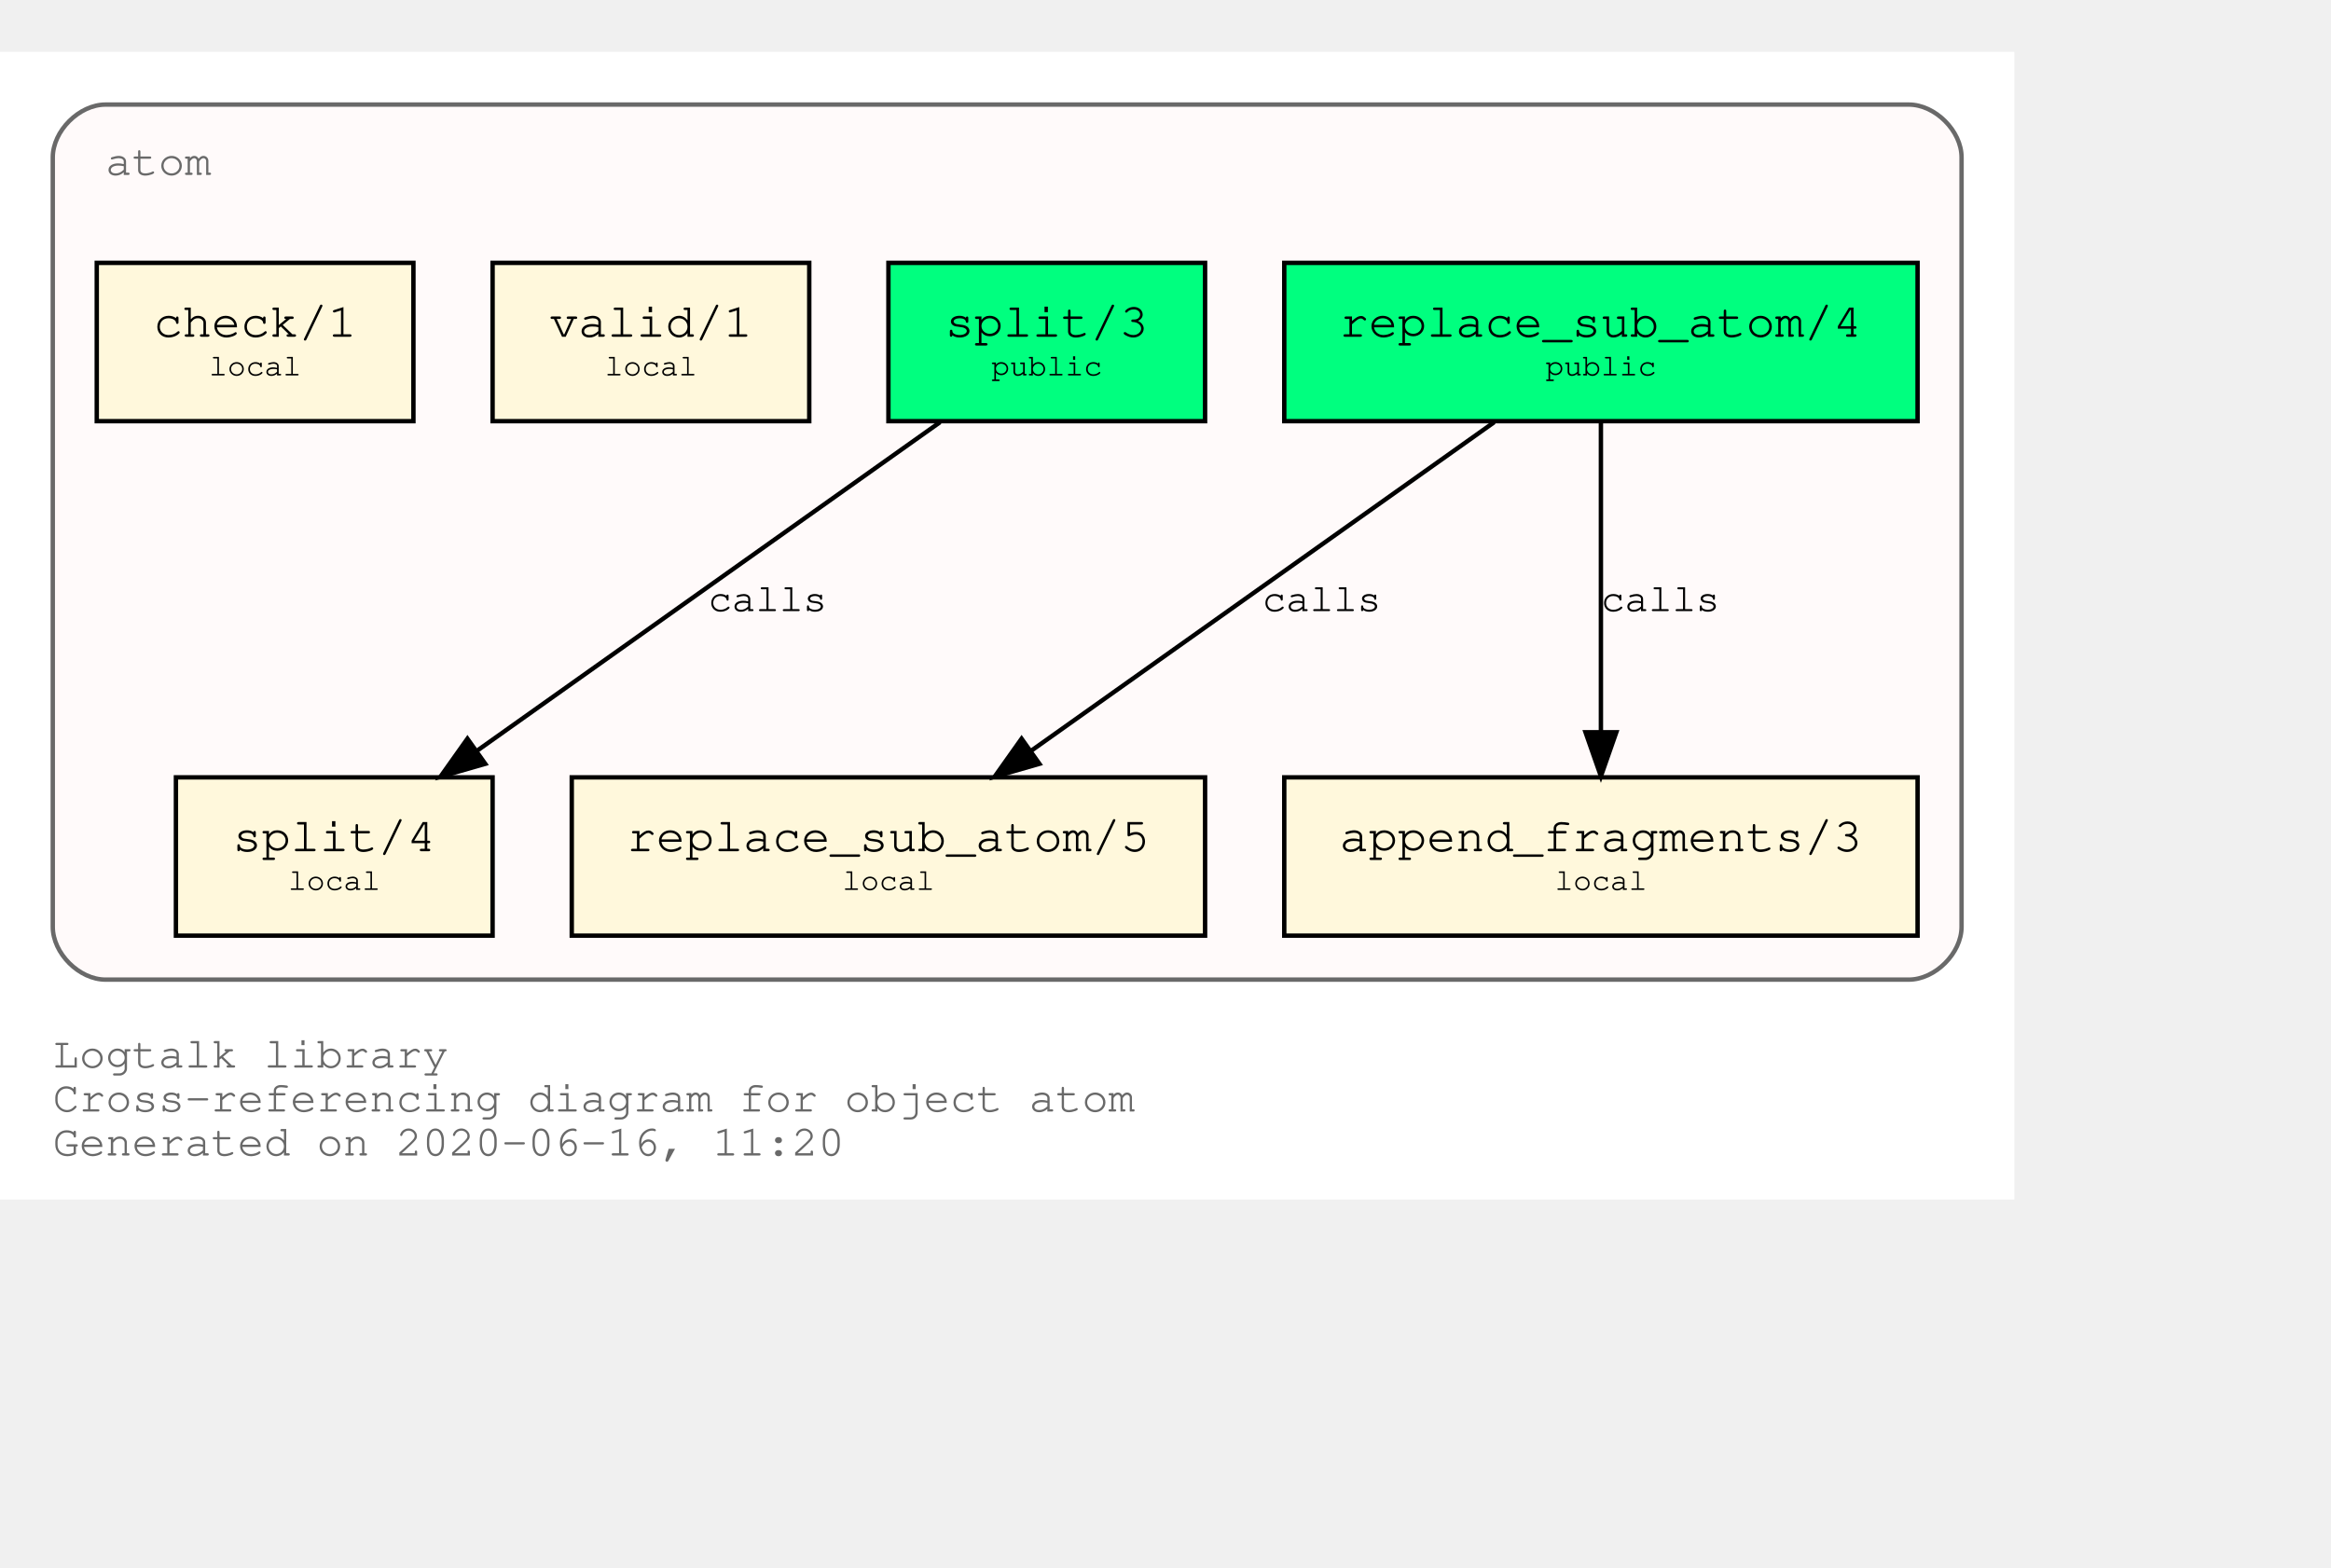
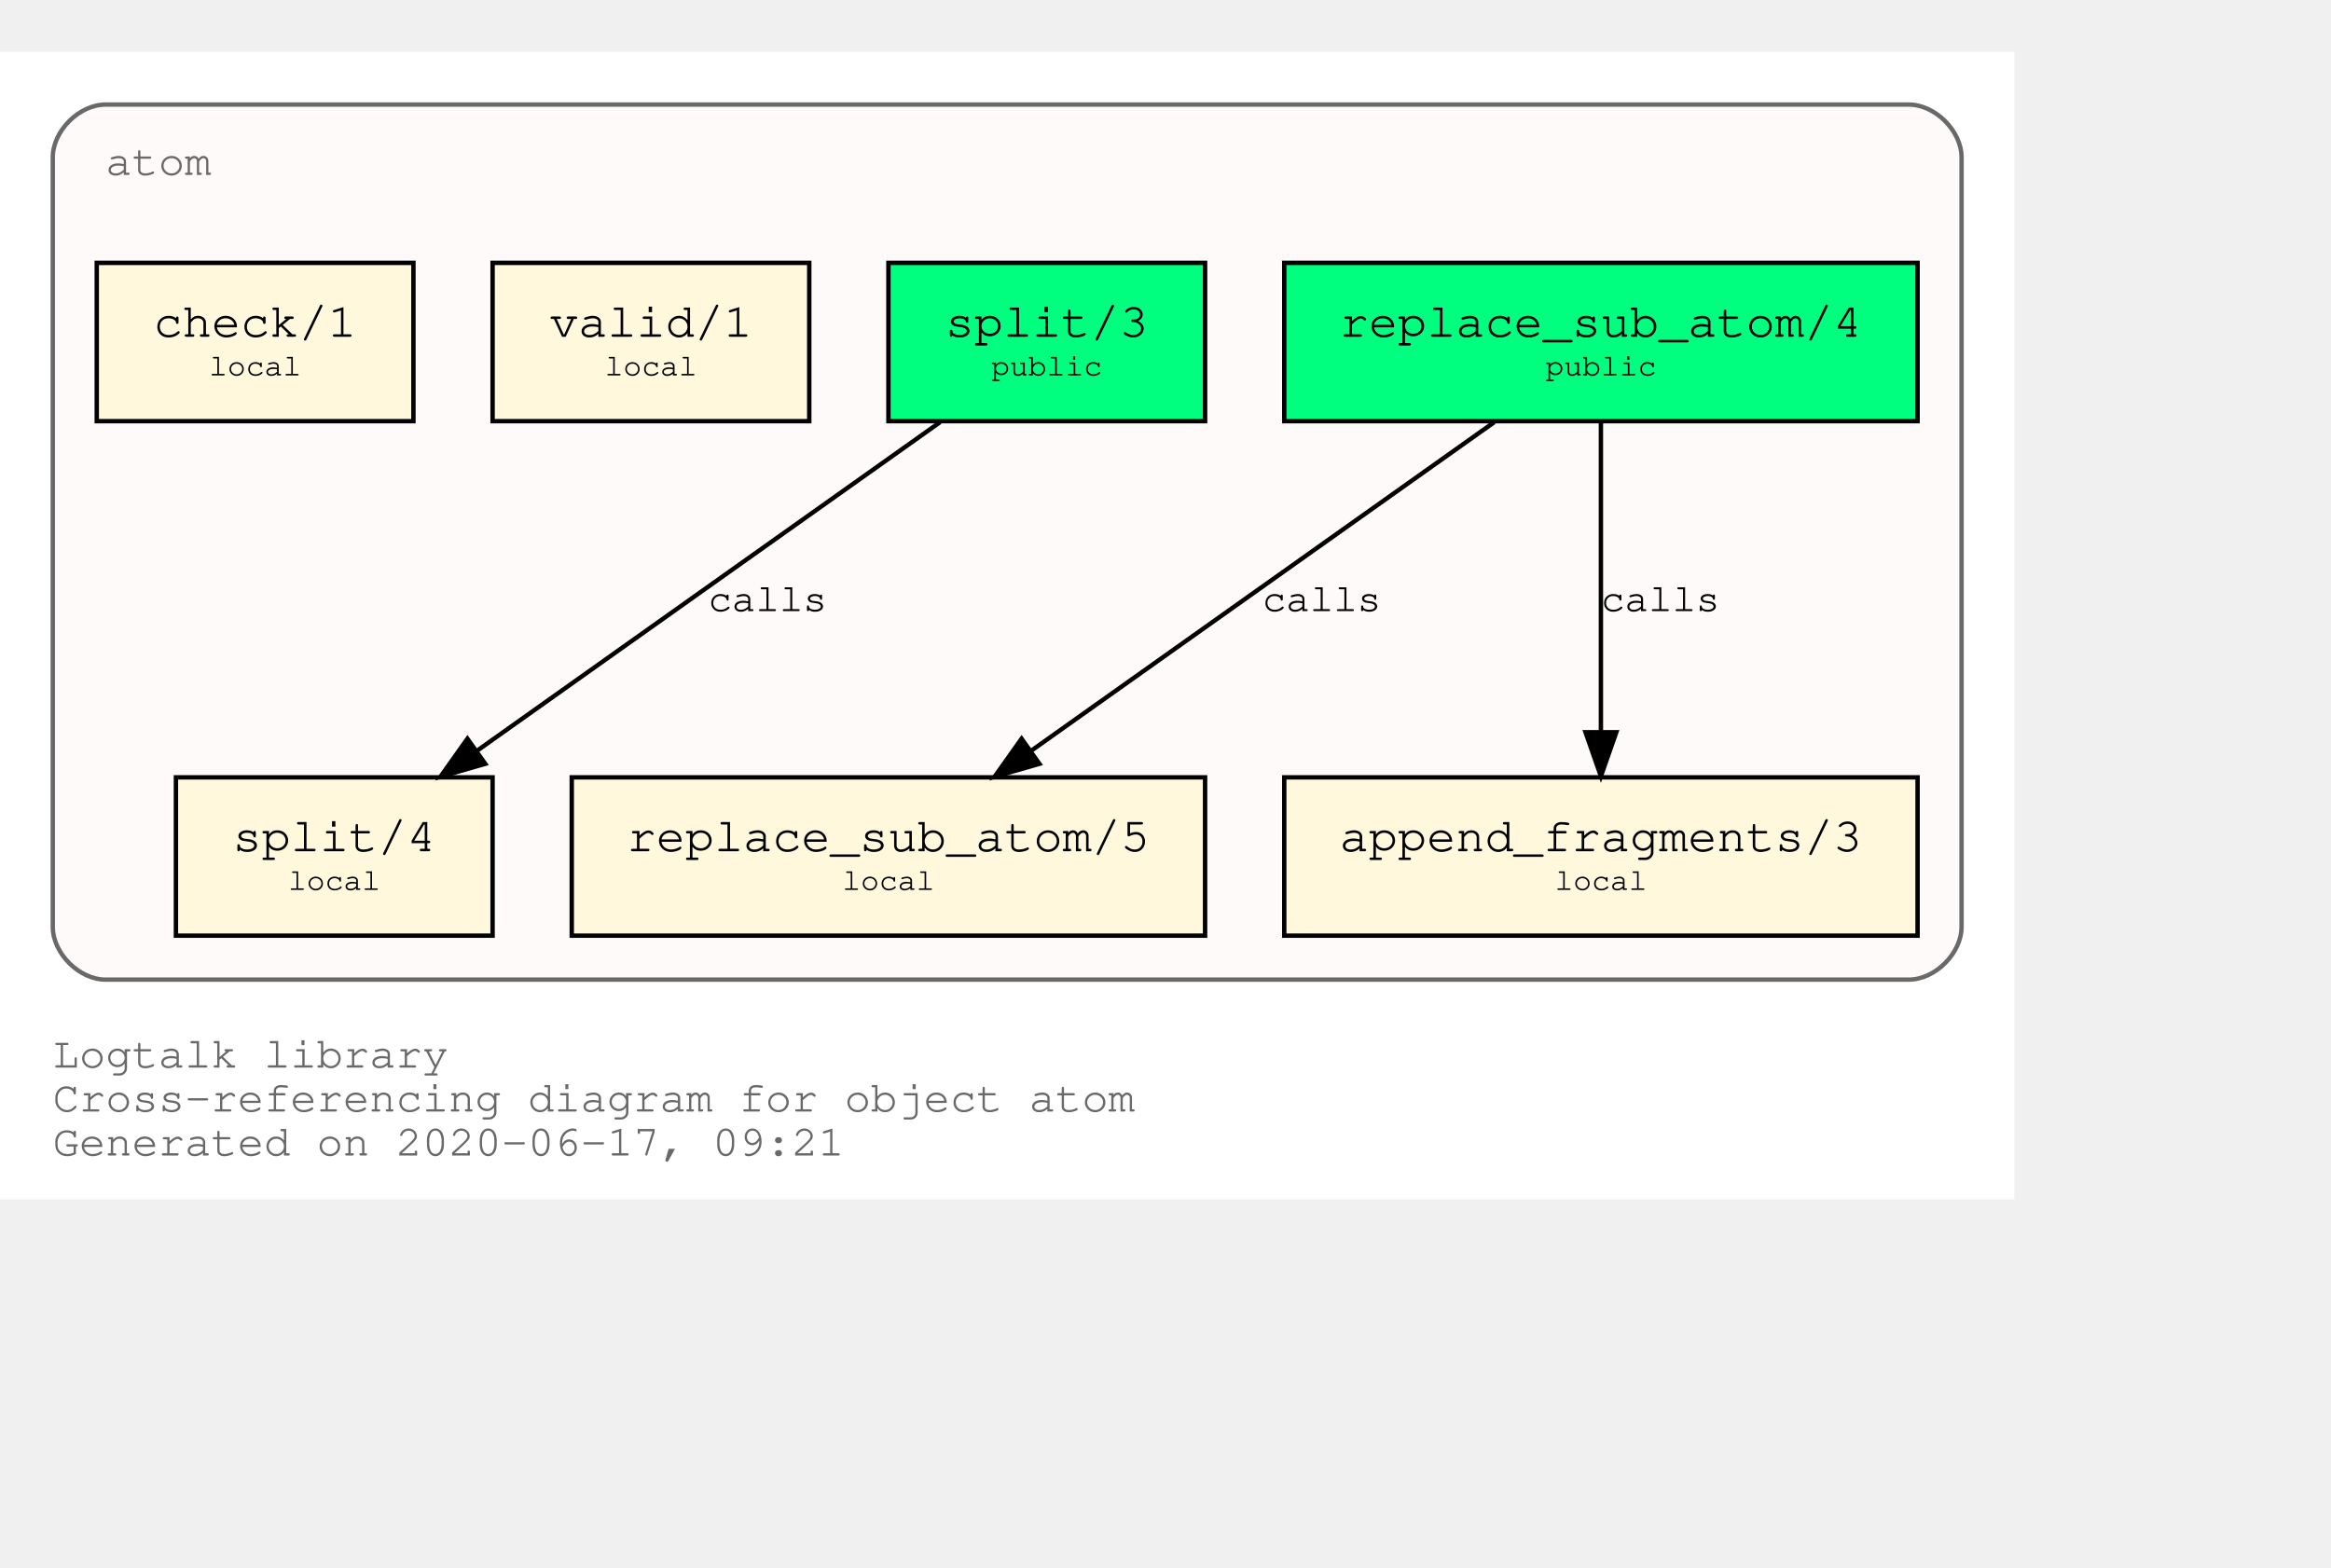
<svg xmlns="http://www.w3.org/2000/svg" xmlns:xlink="http://www.w3.org/1999/xlink" width="602pt" height="405pt" viewBox="72.00 72.00 530.00 333.00">
  <g id="graph0" class="graph" transform="scale(1 1) rotate(0) translate(76 329)">
    <polygon fill="white" stroke="transparent" points="-4,4 -4,-257 454,-257 454,4 -4,4" />
    <text text-anchor="start" x="8" y="-26" font-family="Courier,monospace" font-size="10.00" fill="dimgray">Logtalk library</text>
    <text text-anchor="start" x="8" y="-16" font-family="Courier,monospace" font-size="10.00" fill="dimgray">Cross-referencing diagram for object atom</text>
-     <text text-anchor="start" x="8" y="-6" font-family="Courier,monospace" font-size="10.00" fill="dimgray">Generated on 2020-06-16, 11:20</text>
+     <text text-anchor="start" x="8" y="-6" font-family="Courier,monospace" font-size="10.00" fill="dimgray">Generated on 2020-06-17, 09:21</text>
    <g id="clust1" class="cluster">
      <g id="a_clust1">
        <a xlink:title="atom">
          <path fill="snow" stroke="dimgray" d="M20,-46C20,-46 430,-46 430,-46 436,-46 442,-52 442,-58 442,-58 442,-233 442,-233 442,-239 436,-245 430,-245 430,-245 20,-245 20,-245 14,-245 8,-239 8,-233 8,-233 8,-58 8,-58 8,-52 14,-46 20,-46" />
          <g id="a_clust1_0">
-             <a xlink:href="https://github.com/LogtalkDotOrg/logtalk3/tree/f81ea7d45f5615a0a82e772e26e806046f0ad704/library/types/atom.lgt" xlink:title="https://github.com/LogtalkDotOrg/logtalk3/tree/f81ea7d45f5615a0a82e772e26e806046f0ad704/library/types/atom.lgt">
+             <a xlink:href="https://github.com/LogtalkDotOrg/logtalk3/tree/2fbf2e405c196bd1c5e316cf54b162917f16aa13/library/types/atom.lgt" xlink:title="https://github.com/LogtalkDotOrg/logtalk3/tree/2fbf2e405c196bd1c5e316cf54b162917f16aa13/library/types/atom.lgt">
              <text text-anchor="start" x="20" y="-229" font-family="Courier,monospace" font-size="10.00" fill="dimgray">atom</text>
            </a>
          </g>
        </a>
      </g>
    </g>
    <g id="node1" class="node">
      <g id="a_node1">
-         <a xlink:href="https://github.com/LogtalkDotOrg/logtalk3/tree/f81ea7d45f5615a0a82e772e26e806046f0ad704/library/types/atom.lgt#L31" xlink:title="https://github.com/LogtalkDotOrg/logtalk3/tree/f81ea7d45f5615a0a82e772e26e806046f0ad704/library/types/atom.lgt#L31">
+         <a xlink:href="https://github.com/LogtalkDotOrg/logtalk3/tree/2fbf2e405c196bd1c5e316cf54b162917f16aa13/library/types/atom.lgt#L31" xlink:title="https://github.com/LogtalkDotOrg/logtalk3/tree/2fbf2e405c196bd1c5e316cf54b162917f16aa13/library/types/atom.lgt#L31">
          <polygon fill="springgreen" stroke="black" points="432,-209 288,-209 288,-173 432,-173 432,-209" />
          <text text-anchor="start" x="295.8" y="-192.8" font-family="Courier,monospace" font-size="9.00"> </text>
          <text text-anchor="start" x="300.59" y="-192.2" font-family="Courier,monospace" font-size="11.00">replace_sub_atom/4</text>
          <text text-anchor="start" x="418.8" y="-192.8" font-family="Courier,monospace" font-size="9.00"> </text>
          <text text-anchor="start" x="295.8" y="-182.8" font-family="Courier,monospace" font-size="9.00"> </text>
          <text text-anchor="start" x="347.4" y="-183.4" font-family="Courier,monospace" font-size="7.00">public</text>
          <text text-anchor="start" x="418.8" y="-182.8" font-family="Courier,monospace" font-size="9.00"> </text>
        </a>
      </g>
    </g>
    <g id="node4" class="node">
      <g id="a_node4">
-         <a xlink:href="https://github.com/LogtalkDotOrg/logtalk3/tree/f81ea7d45f5615a0a82e772e26e806046f0ad704/library/types/atom.lgt#L53" xlink:title="https://github.com/LogtalkDotOrg/logtalk3/tree/f81ea7d45f5615a0a82e772e26e806046f0ad704/library/types/atom.lgt#L53">
+         <a xlink:href="https://github.com/LogtalkDotOrg/logtalk3/tree/2fbf2e405c196bd1c5e316cf54b162917f16aa13/library/types/atom.lgt#L53" xlink:title="https://github.com/LogtalkDotOrg/logtalk3/tree/2fbf2e405c196bd1c5e316cf54b162917f16aa13/library/types/atom.lgt#L53">
          <polygon fill="cornsilk" stroke="black" points="270,-92 126,-92 126,-56 270,-56 270,-92" />
          <text text-anchor="start" x="133.8" y="-75.8" font-family="Courier,monospace" font-size="9.00"> </text>
          <text text-anchor="start" x="138.59" y="-75.2" font-family="Courier,monospace" font-size="11.00">replace_sub_atom/5</text>
          <text text-anchor="start" x="256.8" y="-75.8" font-family="Courier,monospace" font-size="9.00"> </text>
          <text text-anchor="start" x="133.8" y="-65.8" font-family="Courier,monospace" font-size="9.00"> </text>
          <text text-anchor="start" x="187.5" y="-66.4" font-family="Courier,monospace" font-size="7.00">local</text>
          <text text-anchor="start" x="256.8" y="-65.8" font-family="Courier,monospace" font-size="9.00"> </text>
        </a>
      </g>
    </g>
    <g id="edge1" class="edge">
      <g id="a_edge1">
-         <a xlink:href="https://github.com/LogtalkDotOrg/logtalk3/tree/f81ea7d45f5615a0a82e772e26e806046f0ad704/library/types/atom.lgt#L45" xlink:title="calls">
+         <a xlink:href="https://github.com/LogtalkDotOrg/logtalk3/tree/2fbf2e405c196bd1c5e316cf54b162917f16aa13/library/types/atom.lgt#L45" xlink:title="calls">
          <path fill="none" stroke="black" d="M335.75,-172.78C307.75,-152.91 261.58,-120.13 230.49,-98.07" />
          <polygon fill="black" stroke="black" points="232.33,-95.08 222.15,-92.15 228.28,-100.79 232.33,-95.08" />
        </a>
      </g>
      <g id="a_edge1-label">
-         <a xlink:href="https://github.com/LogtalkDotOrg/logtalk3/tree/f81ea7d45f5615a0a82e772e26e806046f0ad704/library/types/atom.lgt#L45" xlink:title="https://github.com/LogtalkDotOrg/logtalk3/tree/f81ea7d45f5615a0a82e772e26e806046f0ad704/library/types/atom.lgt#L45">
+         <a xlink:href="https://github.com/LogtalkDotOrg/logtalk3/tree/2fbf2e405c196bd1c5e316cf54b162917f16aa13/library/types/atom.lgt#L45" xlink:title="https://github.com/LogtalkDotOrg/logtalk3/tree/2fbf2e405c196bd1c5e316cf54b162917f16aa13/library/types/atom.lgt#L45">
          <text text-anchor="start" x="283" y="-129.8" font-family="Courier,monospace" font-size="9.00">calls</text>
        </a>
      </g>
    </g>
    <g id="node5" class="node">
      <g id="a_node5">
-         <a xlink:href="https://github.com/LogtalkDotOrg/logtalk3/tree/f81ea7d45f5615a0a82e772e26e806046f0ad704/library/types/atom.lgt#L64" xlink:title="https://github.com/LogtalkDotOrg/logtalk3/tree/f81ea7d45f5615a0a82e772e26e806046f0ad704/library/types/atom.lgt#L64">
+         <a xlink:href="https://github.com/LogtalkDotOrg/logtalk3/tree/2fbf2e405c196bd1c5e316cf54b162917f16aa13/library/types/atom.lgt#L64" xlink:title="https://github.com/LogtalkDotOrg/logtalk3/tree/2fbf2e405c196bd1c5e316cf54b162917f16aa13/library/types/atom.lgt#L64">
          <polygon fill="cornsilk" stroke="black" points="432,-92 288,-92 288,-56 432,-56 432,-92" />
          <text text-anchor="start" x="295.8" y="-75.8" font-family="Courier,monospace" font-size="9.00"> </text>
          <text text-anchor="start" x="300.59" y="-75.2" font-family="Courier,monospace" font-size="11.00">append_fragments/3</text>
          <text text-anchor="start" x="418.8" y="-75.8" font-family="Courier,monospace" font-size="9.00"> </text>
          <text text-anchor="start" x="295.8" y="-65.8" font-family="Courier,monospace" font-size="9.00"> </text>
          <text text-anchor="start" x="349.5" y="-66.4" font-family="Courier,monospace" font-size="7.00">local</text>
          <text text-anchor="start" x="418.8" y="-65.8" font-family="Courier,monospace" font-size="9.00"> </text>
        </a>
      </g>
    </g>
    <g id="edge2" class="edge">
      <g id="a_edge2">
-         <a xlink:href="https://github.com/LogtalkDotOrg/logtalk3/tree/f81ea7d45f5615a0a82e772e26e806046f0ad704/library/types/atom.lgt#L45" xlink:title="calls">
+         <a xlink:href="https://github.com/LogtalkDotOrg/logtalk3/tree/2fbf2e405c196bd1c5e316cf54b162917f16aa13/library/types/atom.lgt#L45" xlink:title="calls">
          <path fill="none" stroke="black" d="M360,-172.53C360,-153.94 360,-124.24 360,-102.5" />
          <polygon fill="black" stroke="black" points="363.5,-102.25 360,-92.25 356.5,-102.25 363.5,-102.25" />
        </a>
      </g>
      <g id="a_edge2-label">
-         <a xlink:href="https://github.com/LogtalkDotOrg/logtalk3/tree/f81ea7d45f5615a0a82e772e26e806046f0ad704/library/types/atom.lgt#L45" xlink:title="https://github.com/LogtalkDotOrg/logtalk3/tree/f81ea7d45f5615a0a82e772e26e806046f0ad704/library/types/atom.lgt#L45">
+         <a xlink:href="https://github.com/LogtalkDotOrg/logtalk3/tree/2fbf2e405c196bd1c5e316cf54b162917f16aa13/library/types/atom.lgt#L45" xlink:title="https://github.com/LogtalkDotOrg/logtalk3/tree/2fbf2e405c196bd1c5e316cf54b162917f16aa13/library/types/atom.lgt#L45">
          <text text-anchor="start" x="360" y="-129.8" font-family="Courier,monospace" font-size="9.00">calls</text>
        </a>
      </g>
    </g>
    <g id="node2" class="node">
      <g id="a_node2">
-         <a xlink:href="https://github.com/LogtalkDotOrg/logtalk3/tree/f81ea7d45f5615a0a82e772e26e806046f0ad704/library/types/atom.lgt#L38" xlink:title="https://github.com/LogtalkDotOrg/logtalk3/tree/f81ea7d45f5615a0a82e772e26e806046f0ad704/library/types/atom.lgt#L38">
+         <a xlink:href="https://github.com/LogtalkDotOrg/logtalk3/tree/2fbf2e405c196bd1c5e316cf54b162917f16aa13/library/types/atom.lgt#L38" xlink:title="https://github.com/LogtalkDotOrg/logtalk3/tree/2fbf2e405c196bd1c5e316cf54b162917f16aa13/library/types/atom.lgt#L38">
          <polygon fill="springgreen" stroke="black" points="270,-209 198,-209 198,-173 270,-173 270,-209" />
          <text text-anchor="start" x="205.8" y="-192.8" font-family="Courier,monospace" font-size="9.00"> </text>
          <text text-anchor="start" x="210.9" y="-192.2" font-family="Courier,monospace" font-size="11.00">split/3</text>
          <text text-anchor="start" x="256.8" y="-192.8" font-family="Courier,monospace" font-size="9.00"> </text>
          <text text-anchor="start" x="205.8" y="-182.8" font-family="Courier,monospace" font-size="9.00"> </text>
          <text text-anchor="start" x="221.4" y="-183.4" font-family="Courier,monospace" font-size="7.00">public</text>
          <text text-anchor="start" x="256.8" y="-182.8" font-family="Courier,monospace" font-size="9.00"> </text>
        </a>
      </g>
    </g>
    <g id="node6" class="node">
      <g id="a_node6">
-         <a xlink:href="https://github.com/LogtalkDotOrg/logtalk3/tree/f81ea7d45f5615a0a82e772e26e806046f0ad704/library/types/atom.lgt#L76" xlink:title="https://github.com/LogtalkDotOrg/logtalk3/tree/f81ea7d45f5615a0a82e772e26e806046f0ad704/library/types/atom.lgt#L76">
+         <a xlink:href="https://github.com/LogtalkDotOrg/logtalk3/tree/2fbf2e405c196bd1c5e316cf54b162917f16aa13/library/types/atom.lgt#L76" xlink:title="https://github.com/LogtalkDotOrg/logtalk3/tree/2fbf2e405c196bd1c5e316cf54b162917f16aa13/library/types/atom.lgt#L76">
          <polygon fill="cornsilk" stroke="black" points="108,-92 36,-92 36,-56 108,-56 108,-92" />
          <text text-anchor="start" x="43.8" y="-75.8" font-family="Courier,monospace" font-size="9.00"> </text>
          <text text-anchor="start" x="48.9" y="-75.2" font-family="Courier,monospace" font-size="11.00">split/4</text>
          <text text-anchor="start" x="94.8" y="-75.8" font-family="Courier,monospace" font-size="9.00"> </text>
          <text text-anchor="start" x="43.8" y="-65.8" font-family="Courier,monospace" font-size="9.00"> </text>
          <text text-anchor="start" x="61.5" y="-66.4" font-family="Courier,monospace" font-size="7.00">local</text>
          <text text-anchor="start" x="94.8" y="-65.8" font-family="Courier,monospace" font-size="9.00"> </text>
        </a>
      </g>
    </g>
    <g id="edge3" class="edge">
      <g id="a_edge3">
-         <a xlink:href="https://github.com/LogtalkDotOrg/logtalk3/tree/f81ea7d45f5615a0a82e772e26e806046f0ad704/library/types/atom.lgt#L69" xlink:title="calls">
+         <a xlink:href="https://github.com/LogtalkDotOrg/logtalk3/tree/2fbf2e405c196bd1c5e316cf54b162917f16aa13/library/types/atom.lgt#L69" xlink:title="calls">
          <path fill="none" stroke="black" d="M209.75,-172.78C181.75,-152.91 135.58,-120.13 104.49,-98.07" />
          <polygon fill="black" stroke="black" points="106.33,-95.08 96.15,-92.15 102.28,-100.79 106.33,-95.08" />
        </a>
      </g>
      <g id="a_edge3-label">
-         <a xlink:href="https://github.com/LogtalkDotOrg/logtalk3/tree/f81ea7d45f5615a0a82e772e26e806046f0ad704/library/types/atom.lgt#L69" xlink:title="https://github.com/LogtalkDotOrg/logtalk3/tree/f81ea7d45f5615a0a82e772e26e806046f0ad704/library/types/atom.lgt#L69">
+         <a xlink:href="https://github.com/LogtalkDotOrg/logtalk3/tree/2fbf2e405c196bd1c5e316cf54b162917f16aa13/library/types/atom.lgt#L69" xlink:title="https://github.com/LogtalkDotOrg/logtalk3/tree/2fbf2e405c196bd1c5e316cf54b162917f16aa13/library/types/atom.lgt#L69">
          <text text-anchor="start" x="157" y="-129.8" font-family="Courier,monospace" font-size="9.00">calls</text>
        </a>
      </g>
    </g>
    <g id="node3" class="node">
      <g id="a_node3">
-         <a xlink:href="https://github.com/LogtalkDotOrg/logtalk3/tree/f81ea7d45f5615a0a82e772e26e806046f0ad704/library/types/atom.lgt#L87" xlink:title="https://github.com/LogtalkDotOrg/logtalk3/tree/f81ea7d45f5615a0a82e772e26e806046f0ad704/library/types/atom.lgt#L87">
+         <a xlink:href="https://github.com/LogtalkDotOrg/logtalk3/tree/2fbf2e405c196bd1c5e316cf54b162917f16aa13/library/types/atom.lgt#L87" xlink:title="https://github.com/LogtalkDotOrg/logtalk3/tree/2fbf2e405c196bd1c5e316cf54b162917f16aa13/library/types/atom.lgt#L87">
          <polygon fill="cornsilk" stroke="black" points="180,-209 108,-209 108,-173 180,-173 180,-209" />
          <text text-anchor="start" x="115.8" y="-192.8" font-family="Courier,monospace" font-size="9.00"> </text>
          <text text-anchor="start" x="120.9" y="-192.2" font-family="Courier,monospace" font-size="11.00">valid/1</text>
          <text text-anchor="start" x="166.8" y="-192.8" font-family="Courier,monospace" font-size="9.00"> </text>
          <text text-anchor="start" x="115.8" y="-182.8" font-family="Courier,monospace" font-size="9.00"> </text>
          <text text-anchor="start" x="133.5" y="-183.4" font-family="Courier,monospace" font-size="7.00">local</text>
          <text text-anchor="start" x="166.8" y="-182.8" font-family="Courier,monospace" font-size="9.00"> </text>
        </a>
      </g>
    </g>
    <g id="node7" class="node">
      <g id="a_node7">
-         <a xlink:href="https://github.com/LogtalkDotOrg/logtalk3/tree/f81ea7d45f5615a0a82e772e26e806046f0ad704/library/types/atom.lgt#L90" xlink:title="https://github.com/LogtalkDotOrg/logtalk3/tree/f81ea7d45f5615a0a82e772e26e806046f0ad704/library/types/atom.lgt#L90">
+         <a xlink:href="https://github.com/LogtalkDotOrg/logtalk3/tree/2fbf2e405c196bd1c5e316cf54b162917f16aa13/library/types/atom.lgt#L90" xlink:title="https://github.com/LogtalkDotOrg/logtalk3/tree/2fbf2e405c196bd1c5e316cf54b162917f16aa13/library/types/atom.lgt#L90">
          <polygon fill="cornsilk" stroke="black" points="90,-209 18,-209 18,-173 90,-173 90,-209" />
          <text text-anchor="start" x="25.8" y="-192.8" font-family="Courier,monospace" font-size="9.00"> </text>
          <text text-anchor="start" x="30.9" y="-192.2" font-family="Courier,monospace" font-size="11.00">check/1</text>
          <text text-anchor="start" x="76.8" y="-192.8" font-family="Courier,monospace" font-size="9.00"> </text>
          <text text-anchor="start" x="25.8" y="-182.8" font-family="Courier,monospace" font-size="9.00"> </text>
          <text text-anchor="start" x="43.5" y="-183.4" font-family="Courier,monospace" font-size="7.00">local</text>
          <text text-anchor="start" x="76.8" y="-182.8" font-family="Courier,monospace" font-size="9.00"> </text>
        </a>
      </g>
    </g>
  </g>
</svg>
